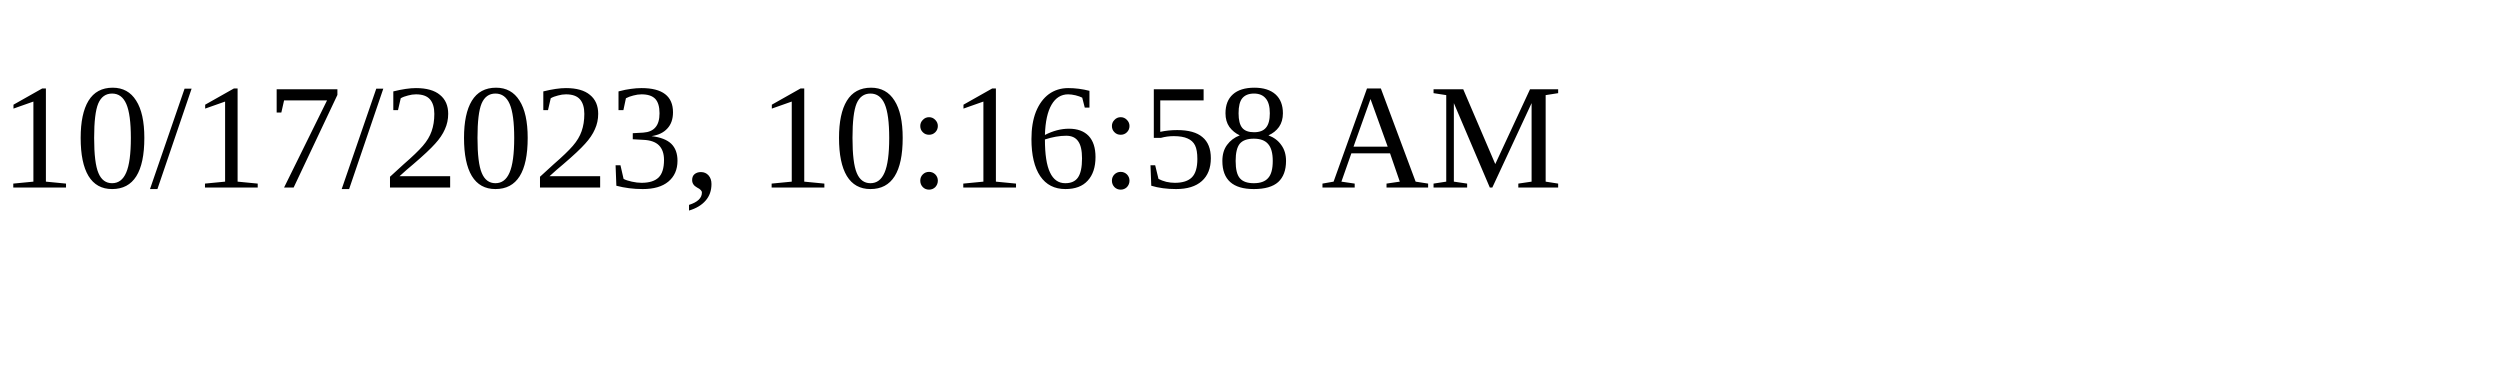
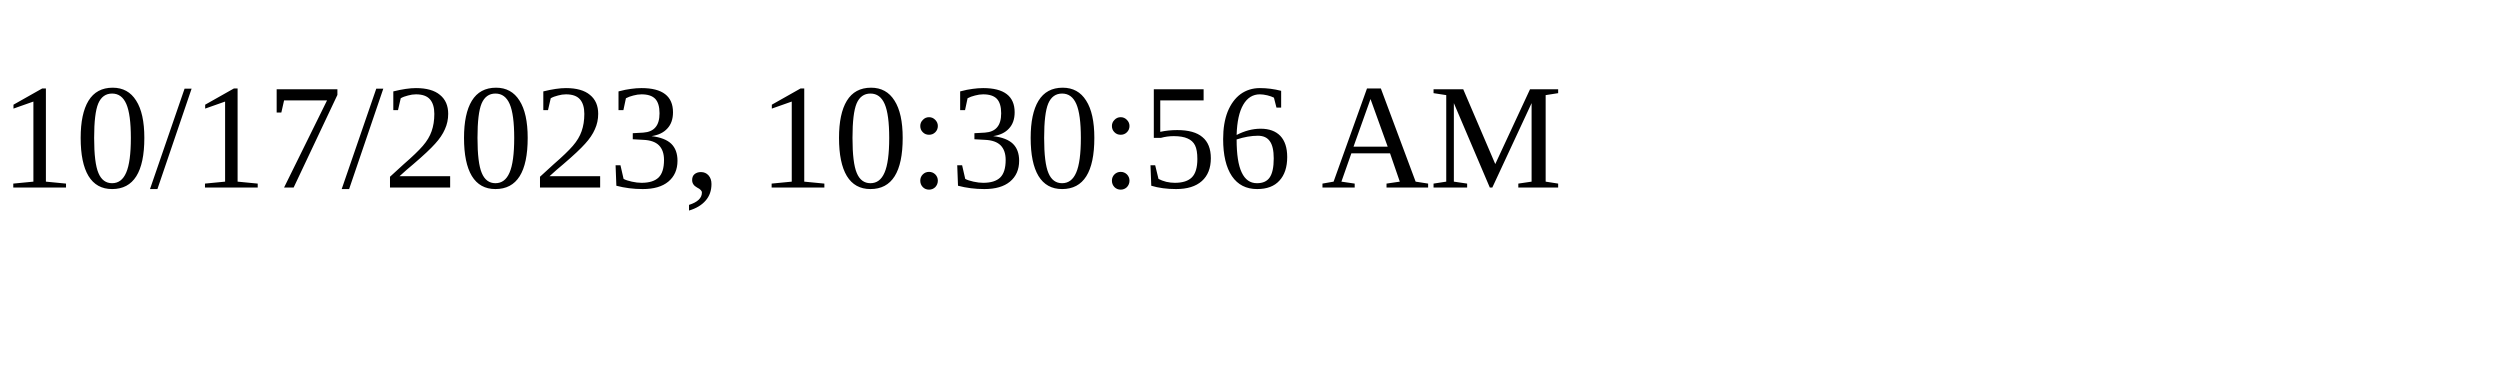
<svg xmlns="http://www.w3.org/2000/svg" height="30" width="200">
-   <text x="0" y="15">10/17/2023, 10:16:58 AM</text>
+   <text x="0" y="15">10/17/2023, 10:30:56 AM</text>
</svg>
